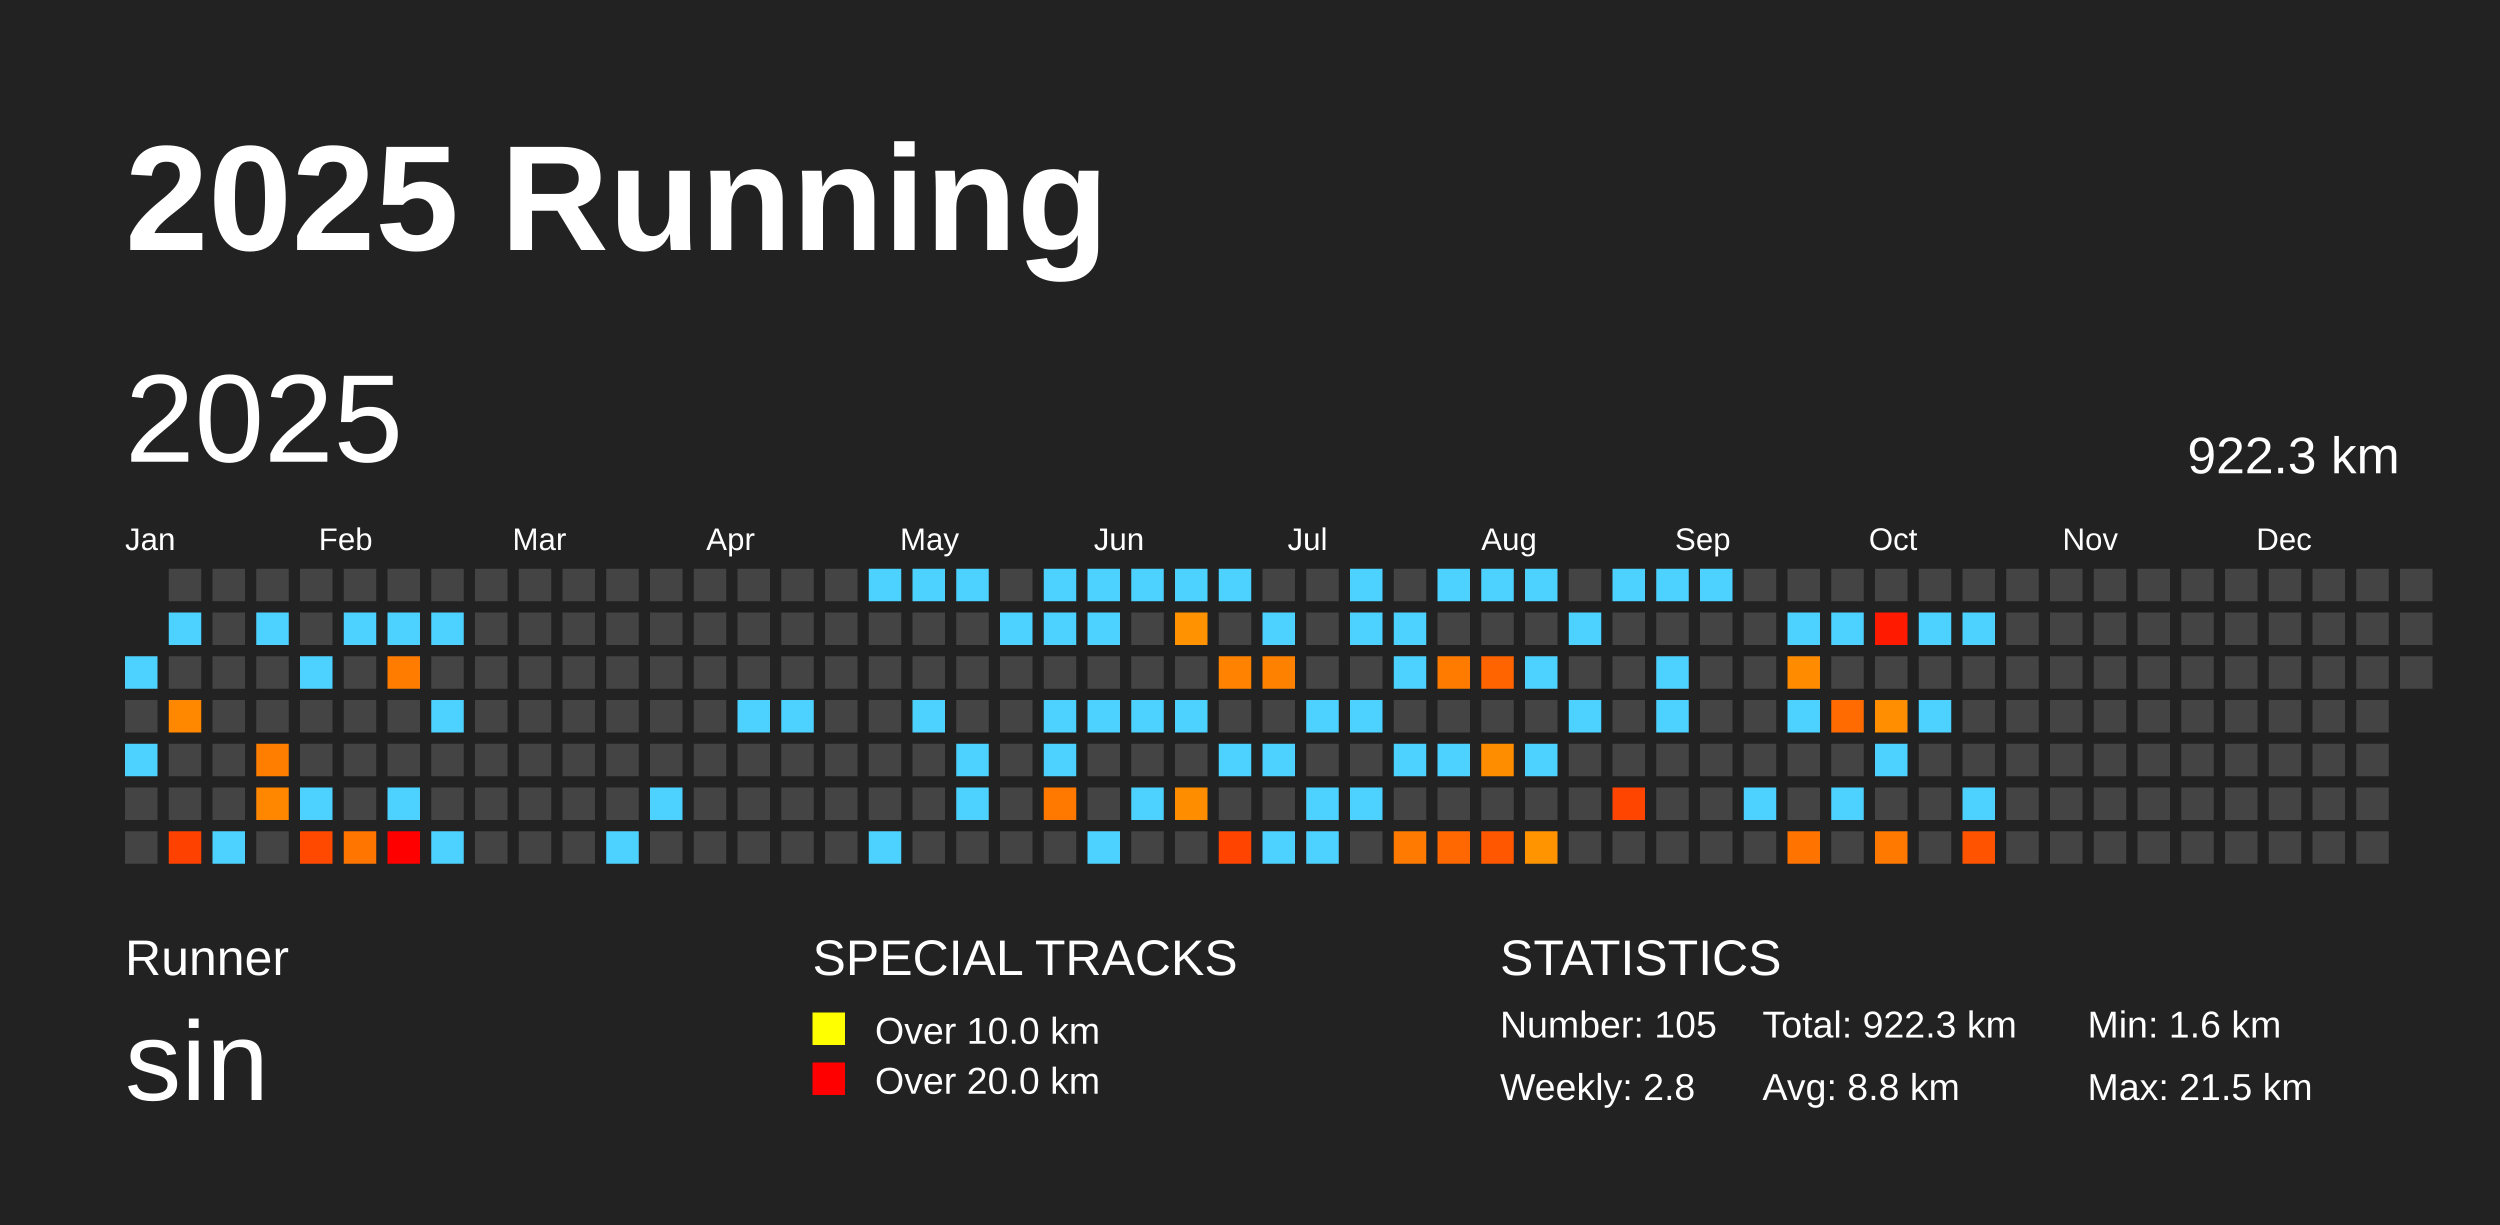
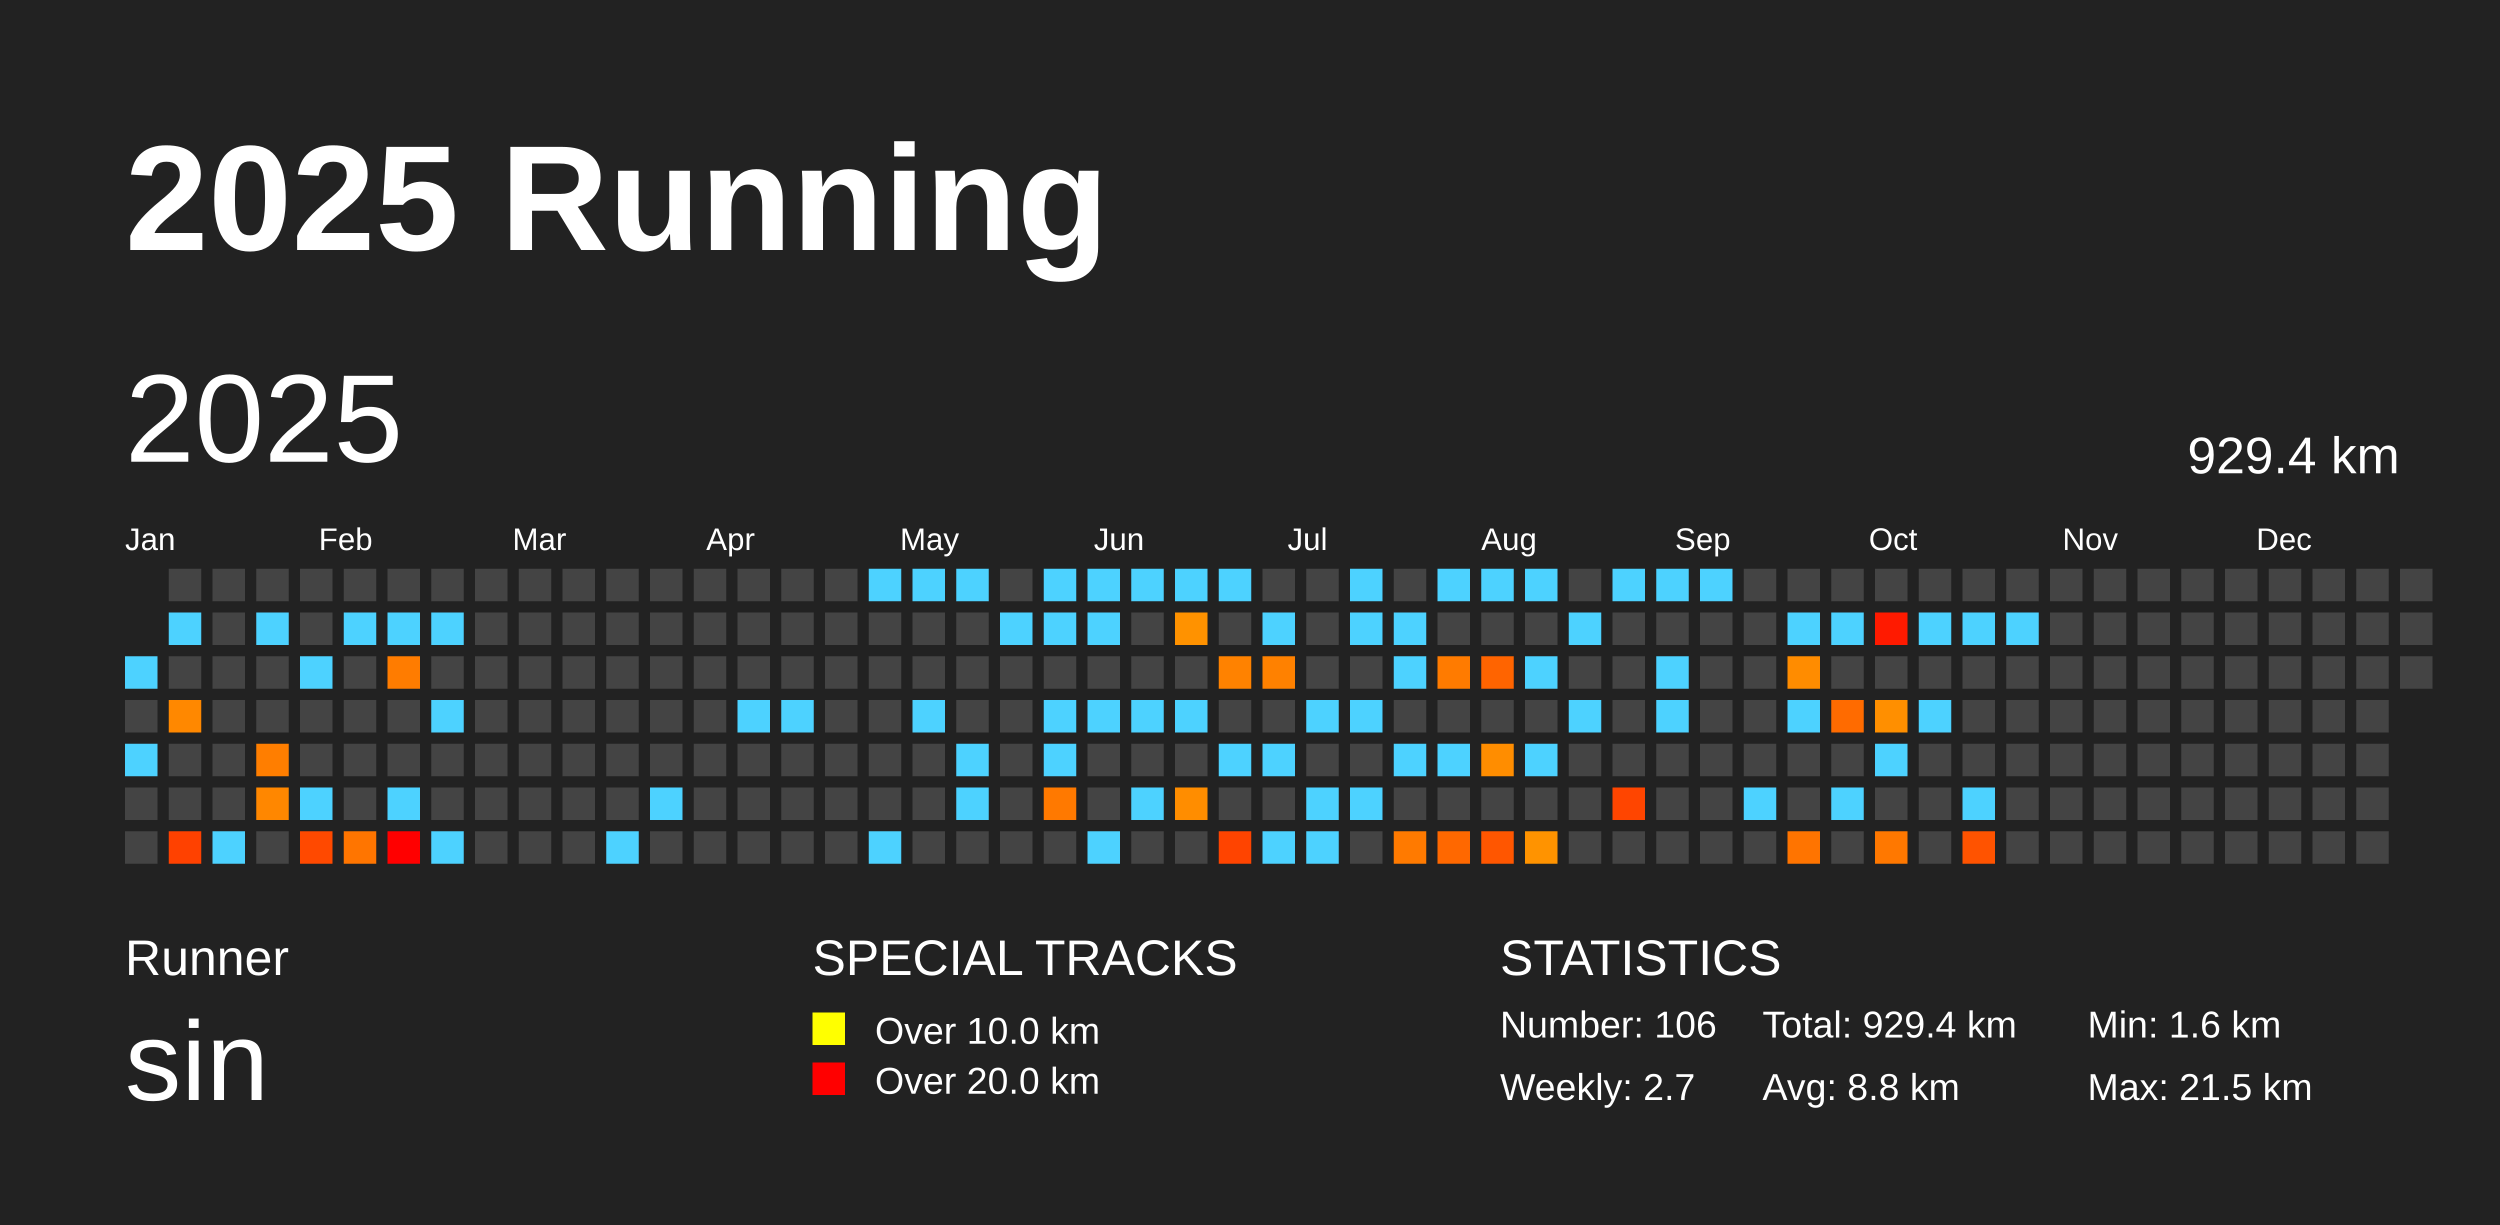
<svg xmlns="http://www.w3.org/2000/svg" baseProfile="full" height="98mm" version="1.1" viewBox="0,0,200,98" width="200mm">
  <defs />
  <rect fill="#222222" height="98" width="200" x="0" y="0" />
  <text fill="#FFFFFF" style="font-size:12px; font-family:Arial; font-weight:bold;" x="10" y="20">2025 Running</text>
  <text fill="#FFFFFF" style="font-size:4px; font-family:Arial" x="10" y="78">Runner</text>
  <text fill="#FFFFFF" style="font-size:9px; font-family:Arial" x="10" y="88">sin</text>
  <text fill="#FFFFFF" style="font-size:4px; font-family:Arial" x="65" y="78">SPECIAL TRACKS</text>
  <rect fill="yellow" height="2.6" width="2.6" x="65" y="81" />
  <text fill="#FFFFFF" style="font-size:3px; font-family:Arial" x="70" y="83.5">Over 10.0 km</text>
  <rect fill="red" height="2.6" width="2.6" x="65" y="85" />
  <text fill="#FFFFFF" style="font-size:3px; font-family:Arial" x="70" y="87.5">Over 20.0 km</text>
  <text fill="#FFFFFF" style="font-size:4px; font-family:Arial" x="120" y="78">STATISTICS</text>
-   <text fill="#FFFFFF" style="font-size:3px; font-family:Arial" x="120" y="83">Number: 105</text>
-   <text fill="#FFFFFF" style="font-size:3px; font-family:Arial" x="120" y="88">Weekly: 2.8</text>
-   <text fill="#FFFFFF" style="font-size:3px; font-family:Arial" x="141" y="83">Total: 922.3 km</text>
+   <text fill="#FFFFFF" style="font-size:3px; font-family:Arial" x="120" y="83">Number: 106</text>
+   <text fill="#FFFFFF" style="font-size:3px; font-family:Arial" x="120" y="88">Weekly: 2.7</text>
+   <text fill="#FFFFFF" style="font-size:3px; font-family:Arial" x="141" y="83">Total: 929.4 km</text>
  <text fill="#FFFFFF" style="font-size:3px; font-family:Arial" x="141" y="88">Avg: 8.8 km</text>
  <text fill="#FFFFFF" style="font-size:3px; font-family:Arial" x="167" y="83">Min: 1.6 km</text>
  <text fill="#FFFFFF" style="font-size:3px; font-family:Arial" x="167" y="88">Max: 21.5 km</text>
  <text dominant-baseline="hanging" fill="#FFFFFF" style="font-size:10.0px; font-family:Arial;" x="10" y="30">2025</text>
-   <text dominant-baseline="hanging" fill="#FFFFFF" style="font-size:4.125px; font-family:Arial;" x="175" y="35">922.3 km</text>
+   <text dominant-baseline="hanging" fill="#FFFFFF" style="font-size:4.125px; font-family:Arial;" x="175" y="35">929.4 km</text>
  <text fill="#FFFFFF" style="font-size:2.5px; font-family:Arial" x="10.0" y="44">Jan</text>
  <text fill="#FFFFFF" style="font-size:2.5px; font-family:Arial" x="25.5" y="44">Feb</text>
  <text fill="#FFFFFF" style="font-size:2.5px; font-family:Arial" x="41.0" y="44">Mar</text>
  <text fill="#FFFFFF" style="font-size:2.5px; font-family:Arial" x="56.5" y="44">Apr</text>
  <text fill="#FFFFFF" style="font-size:2.5px; font-family:Arial" x="72.0" y="44">May</text>
  <text fill="#FFFFFF" style="font-size:2.5px; font-family:Arial" x="87.5" y="44">Jun</text>
  <text fill="#FFFFFF" style="font-size:2.5px; font-family:Arial" x="103.0" y="44">Jul</text>
  <text fill="#FFFFFF" style="font-size:2.5px; font-family:Arial" x="118.5" y="44">Aug</text>
  <text fill="#FFFFFF" style="font-size:2.5px; font-family:Arial" x="134.0" y="44">Sep</text>
  <text fill="#FFFFFF" style="font-size:2.5px; font-family:Arial" x="149.5" y="44">Oct</text>
  <text fill="#FFFFFF" style="font-size:2.5px; font-family:Arial" x="165.0" y="44">Nov</text>
  <text fill="#FFFFFF" style="font-size:2.5px; font-family:Arial" x="180.5" y="44">Dec</text>
  <rect fill="#4dd2ff" height="2.6" width="2.6" x="10.0" y="52.5" />
  <rect fill="#444444" height="2.6" width="2.6" x="10.0" y="56.0" />
  <rect fill="#4dd2ff" height="2.6" width="2.6" x="10.0" y="59.5" />
  <rect fill="#444444" height="2.6" width="2.6" x="10.0" y="63.0" />
  <rect fill="#444444" height="2.6" width="2.6" x="10.0" y="66.5" />
  <rect fill="#444444" height="2.6" width="2.6" x="13.5" y="45.5" />
  <rect fill="#4dd2ff" height="2.6" width="2.6" x="13.5" y="49.0" />
  <rect fill="#444444" height="2.6" width="2.6" x="13.5" y="52.5" />
  <rect fill="#ff8800" height="2.6" width="2.6" x="13.5" y="56.0" />
  <rect fill="#444444" height="2.6" width="2.6" x="13.5" y="59.5" />
  <rect fill="#444444" height="2.6" width="2.6" x="13.5" y="63.0" />
  <rect fill="#ff4100" height="2.6" width="2.6" x="13.5" y="66.5" />
  <rect fill="#444444" height="2.6" width="2.6" x="17.0" y="45.5" />
  <rect fill="#444444" height="2.6" width="2.6" x="17.0" y="49.0" />
  <rect fill="#444444" height="2.6" width="2.6" x="17.0" y="52.5" />
  <rect fill="#444444" height="2.6" width="2.6" x="17.0" y="56.0" />
  <rect fill="#444444" height="2.6" width="2.6" x="17.0" y="59.5" />
  <rect fill="#444444" height="2.6" width="2.6" x="17.0" y="63.0" />
  <rect fill="#4dd2ff" height="2.6" width="2.6" x="17.0" y="66.5" />
  <rect fill="#444444" height="2.6" width="2.6" x="20.5" y="45.5" />
  <rect fill="#4dd2ff" height="2.6" width="2.6" x="20.5" y="49.0" />
  <rect fill="#444444" height="2.6" width="2.6" x="20.5" y="52.5" />
  <rect fill="#444444" height="2.6" width="2.6" x="20.5" y="56.0" />
  <rect fill="#ff7e00" height="2.6" width="2.6" x="20.5" y="59.5" />
  <rect fill="#ff8700" height="2.6" width="2.6" x="20.5" y="63.0" />
  <rect fill="#444444" height="2.6" width="2.6" x="20.5" y="66.5" />
  <rect fill="#444444" height="2.6" width="2.6" x="24.0" y="45.5" />
  <rect fill="#444444" height="2.6" width="2.6" x="24.0" y="49.0" />
  <rect fill="#4dd2ff" height="2.6" width="2.6" x="24.0" y="52.5" />
  <rect fill="#444444" height="2.6" width="2.6" x="24.0" y="56.0" />
  <rect fill="#444444" height="2.6" width="2.6" x="24.0" y="59.5" />
  <rect fill="#4dd2ff" height="2.6" width="2.6" x="24.0" y="63.0" />
  <rect fill="#ff4900" height="2.6" width="2.6" x="24.0" y="66.5" />
  <rect fill="#444444" height="2.6" width="2.6" x="27.5" y="45.5" />
  <rect fill="#4dd2ff" height="2.6" width="2.6" x="27.5" y="49.0" />
  <rect fill="#444444" height="2.6" width="2.6" x="27.5" y="52.5" />
  <rect fill="#444444" height="2.6" width="2.6" x="27.5" y="56.0" />
  <rect fill="#444444" height="2.6" width="2.6" x="27.5" y="59.5" />
  <rect fill="#444444" height="2.6" width="2.6" x="27.5" y="63.0" />
  <rect fill="#ff7500" height="2.6" width="2.6" x="27.5" y="66.5" />
  <rect fill="#444444" height="2.6" width="2.6" x="31.0" y="45.5" />
  <rect fill="#4dd2ff" height="2.6" width="2.6" x="31.0" y="49.0" />
  <rect fill="#ff7c00" height="2.6" width="2.6" x="31.0" y="52.5" />
  <rect fill="#444444" height="2.6" width="2.6" x="31.0" y="56.0" />
  <rect fill="#444444" height="2.6" width="2.6" x="31.0" y="59.5" />
  <rect fill="#4dd2ff" height="2.6" width="2.6" x="31.0" y="63.0" />
  <rect fill="red" height="2.6" width="2.6" x="31.0" y="66.5" />
  <rect fill="#444444" height="2.6" width="2.6" x="34.5" y="45.5" />
  <rect fill="#4dd2ff" height="2.6" width="2.6" x="34.5" y="49.0" />
  <rect fill="#444444" height="2.6" width="2.6" x="34.5" y="52.5" />
  <rect fill="#4dd2ff" height="2.6" width="2.6" x="34.5" y="56.0" />
  <rect fill="#444444" height="2.6" width="2.6" x="34.5" y="59.5" />
  <rect fill="#444444" height="2.6" width="2.6" x="34.5" y="63.0" />
  <rect fill="#4dd2ff" height="2.6" width="2.6" x="34.5" y="66.5" />
  <rect fill="#444444" height="2.6" width="2.6" x="38.0" y="45.5" />
  <rect fill="#444444" height="2.6" width="2.6" x="38.0" y="49.0" />
  <rect fill="#444444" height="2.6" width="2.6" x="38.0" y="52.5" />
  <rect fill="#444444" height="2.6" width="2.6" x="38.0" y="56.0" />
  <rect fill="#444444" height="2.6" width="2.6" x="38.0" y="59.5" />
  <rect fill="#444444" height="2.6" width="2.6" x="38.0" y="63.0" />
  <rect fill="#444444" height="2.6" width="2.6" x="38.0" y="66.5" />
  <rect fill="#444444" height="2.6" width="2.6" x="41.5" y="45.5" />
  <rect fill="#444444" height="2.6" width="2.6" x="41.5" y="49.0" />
  <rect fill="#444444" height="2.6" width="2.6" x="41.5" y="52.5" />
  <rect fill="#444444" height="2.6" width="2.6" x="41.5" y="56.0" />
  <rect fill="#444444" height="2.6" width="2.6" x="41.5" y="59.5" />
  <rect fill="#444444" height="2.6" width="2.6" x="41.5" y="63.0" />
  <rect fill="#444444" height="2.6" width="2.6" x="41.5" y="66.5" />
  <rect fill="#444444" height="2.6" width="2.6" x="45.0" y="45.5" />
  <rect fill="#444444" height="2.6" width="2.6" x="45.0" y="49.0" />
  <rect fill="#444444" height="2.6" width="2.6" x="45.0" y="52.5" />
  <rect fill="#444444" height="2.6" width="2.6" x="45.0" y="56.0" />
  <rect fill="#444444" height="2.6" width="2.6" x="45.0" y="59.5" />
  <rect fill="#444444" height="2.6" width="2.6" x="45.0" y="63.0" />
  <rect fill="#444444" height="2.6" width="2.6" x="45.0" y="66.5" />
  <rect fill="#444444" height="2.6" width="2.6" x="48.5" y="45.5" />
  <rect fill="#444444" height="2.6" width="2.6" x="48.5" y="49.0" />
  <rect fill="#444444" height="2.6" width="2.6" x="48.5" y="52.5" />
  <rect fill="#444444" height="2.6" width="2.6" x="48.5" y="56.0" />
  <rect fill="#444444" height="2.6" width="2.6" x="48.5" y="59.5" />
  <rect fill="#444444" height="2.6" width="2.6" x="48.5" y="63.0" />
  <rect fill="#4dd2ff" height="2.6" width="2.6" x="48.5" y="66.5" />
  <rect fill="#444444" height="2.6" width="2.6" x="52.0" y="45.5" />
  <rect fill="#444444" height="2.6" width="2.6" x="52.0" y="49.0" />
  <rect fill="#444444" height="2.6" width="2.6" x="52.0" y="52.5" />
  <rect fill="#444444" height="2.6" width="2.6" x="52.0" y="56.0" />
  <rect fill="#444444" height="2.6" width="2.6" x="52.0" y="59.5" />
  <rect fill="#4dd2ff" height="2.6" width="2.6" x="52.0" y="63.0" />
  <rect fill="#444444" height="2.6" width="2.6" x="52.0" y="66.5" />
  <rect fill="#444444" height="2.6" width="2.6" x="55.5" y="45.5" />
  <rect fill="#444444" height="2.6" width="2.6" x="55.5" y="49.0" />
  <rect fill="#444444" height="2.6" width="2.6" x="55.5" y="52.5" />
  <rect fill="#444444" height="2.6" width="2.6" x="55.5" y="56.0" />
  <rect fill="#444444" height="2.6" width="2.6" x="55.5" y="59.5" />
  <rect fill="#444444" height="2.6" width="2.6" x="55.5" y="63.0" />
  <rect fill="#444444" height="2.6" width="2.6" x="55.5" y="66.5" />
  <rect fill="#444444" height="2.6" width="2.6" x="59.0" y="45.5" />
  <rect fill="#444444" height="2.6" width="2.6" x="59.0" y="49.0" />
  <rect fill="#444444" height="2.6" width="2.6" x="59.0" y="52.5" />
  <rect fill="#4dd2ff" height="2.6" width="2.6" x="59.0" y="56.0" />
  <rect fill="#444444" height="2.6" width="2.6" x="59.0" y="59.5" />
  <rect fill="#444444" height="2.6" width="2.6" x="59.0" y="63.0" />
  <rect fill="#444444" height="2.6" width="2.6" x="59.0" y="66.5" />
  <rect fill="#444444" height="2.6" width="2.6" x="62.5" y="45.5" />
  <rect fill="#444444" height="2.6" width="2.6" x="62.5" y="49.0" />
  <rect fill="#444444" height="2.6" width="2.6" x="62.5" y="52.5" />
  <rect fill="#4dd2ff" height="2.6" width="2.6" x="62.5" y="56.0" />
  <rect fill="#444444" height="2.6" width="2.6" x="62.5" y="59.5" />
  <rect fill="#444444" height="2.6" width="2.6" x="62.5" y="63.0" />
  <rect fill="#444444" height="2.6" width="2.6" x="62.5" y="66.5" />
  <rect fill="#444444" height="2.6" width="2.6" x="66.0" y="45.5" />
  <rect fill="#444444" height="2.6" width="2.6" x="66.0" y="49.0" />
  <rect fill="#444444" height="2.6" width="2.6" x="66.0" y="52.5" />
  <rect fill="#444444" height="2.6" width="2.6" x="66.0" y="56.0" />
  <rect fill="#444444" height="2.6" width="2.6" x="66.0" y="59.5" />
  <rect fill="#444444" height="2.6" width="2.6" x="66.0" y="63.0" />
  <rect fill="#444444" height="2.6" width="2.6" x="66.0" y="66.5" />
  <rect fill="#4dd2ff" height="2.6" width="2.6" x="69.5" y="45.5" />
  <rect fill="#444444" height="2.6" width="2.6" x="69.5" y="49.0" />
  <rect fill="#444444" height="2.6" width="2.6" x="69.5" y="52.5" />
  <rect fill="#444444" height="2.6" width="2.6" x="69.5" y="56.0" />
  <rect fill="#444444" height="2.6" width="2.6" x="69.5" y="59.5" />
  <rect fill="#444444" height="2.6" width="2.6" x="69.5" y="63.0" />
  <rect fill="#4dd2ff" height="2.6" width="2.6" x="69.5" y="66.5" />
  <rect fill="#4dd2ff" height="2.6" width="2.6" x="73.0" y="45.5" />
  <rect fill="#444444" height="2.6" width="2.6" x="73.0" y="49.0" />
  <rect fill="#444444" height="2.6" width="2.6" x="73.0" y="52.5" />
  <rect fill="#4dd2ff" height="2.6" width="2.6" x="73.0" y="56.0" />
  <rect fill="#444444" height="2.6" width="2.6" x="73.0" y="59.5" />
  <rect fill="#444444" height="2.6" width="2.6" x="73.0" y="63.0" />
  <rect fill="#444444" height="2.6" width="2.6" x="73.0" y="66.5" />
  <rect fill="#4dd2ff" height="2.6" width="2.6" x="76.5" y="45.5" />
  <rect fill="#444444" height="2.6" width="2.6" x="76.5" y="49.0" />
  <rect fill="#444444" height="2.6" width="2.6" x="76.5" y="52.5" />
  <rect fill="#444444" height="2.6" width="2.6" x="76.5" y="56.0" />
  <rect fill="#4dd2ff" height="2.6" width="2.6" x="76.5" y="59.5" />
  <rect fill="#4dd2ff" height="2.6" width="2.6" x="76.5" y="63.0" />
  <rect fill="#444444" height="2.6" width="2.6" x="76.5" y="66.5" />
  <rect fill="#444444" height="2.6" width="2.6" x="80.0" y="45.5" />
  <rect fill="#4dd2ff" height="2.6" width="2.6" x="80.0" y="49.0" />
  <rect fill="#444444" height="2.6" width="2.6" x="80.0" y="52.5" />
  <rect fill="#444444" height="2.6" width="2.6" x="80.0" y="56.0" />
  <rect fill="#444444" height="2.6" width="2.6" x="80.0" y="59.5" />
  <rect fill="#444444" height="2.6" width="2.6" x="80.0" y="63.0" />
  <rect fill="#444444" height="2.6" width="2.6" x="80.0" y="66.5" />
  <rect fill="#4dd2ff" height="2.6" width="2.6" x="83.5" y="45.5" />
  <rect fill="#4dd2ff" height="2.6" width="2.6" x="83.5" y="49.0" />
  <rect fill="#444444" height="2.6" width="2.6" x="83.5" y="52.5" />
  <rect fill="#4dd2ff" height="2.6" width="2.6" x="83.5" y="56.0" />
  <rect fill="#4dd2ff" height="2.6" width="2.6" x="83.5" y="59.5" />
  <rect fill="#ff7900" height="2.6" width="2.6" x="83.5" y="63.0" />
  <rect fill="#444444" height="2.6" width="2.6" x="83.5" y="66.5" />
  <rect fill="#4dd2ff" height="2.6" width="2.6" x="87.0" y="45.5" />
  <rect fill="#4dd2ff" height="2.6" width="2.6" x="87.0" y="49.0" />
  <rect fill="#444444" height="2.6" width="2.6" x="87.0" y="52.5" />
  <rect fill="#4dd2ff" height="2.6" width="2.6" x="87.0" y="56.0" />
  <rect fill="#444444" height="2.6" width="2.6" x="87.0" y="59.5" />
  <rect fill="#444444" height="2.6" width="2.6" x="87.0" y="63.0" />
  <rect fill="#4dd2ff" height="2.6" width="2.6" x="87.0" y="66.5" />
  <rect fill="#4dd2ff" height="2.6" width="2.6" x="90.5" y="45.5" />
  <rect fill="#444444" height="2.6" width="2.6" x="90.5" y="49.0" />
  <rect fill="#444444" height="2.6" width="2.6" x="90.5" y="52.5" />
  <rect fill="#4dd2ff" height="2.6" width="2.6" x="90.5" y="56.0" />
  <rect fill="#444444" height="2.6" width="2.6" x="90.5" y="59.5" />
  <rect fill="#4dd2ff" height="2.6" width="2.6" x="90.5" y="63.0" />
  <rect fill="#444444" height="2.6" width="2.6" x="90.5" y="66.5" />
  <rect fill="#4dd2ff" height="2.6" width="2.6" x="94.0" y="45.5" />
  <rect fill="#ff9200" height="2.6" width="2.6" x="94.0" y="49.0" />
  <rect fill="#444444" height="2.6" width="2.6" x="94.0" y="52.5" />
  <rect fill="#4dd2ff" height="2.6" width="2.6" x="94.0" y="56.0" />
  <rect fill="#444444" height="2.6" width="2.6" x="94.0" y="59.5" />
  <rect fill="#ff8d00" height="2.6" width="2.6" x="94.0" y="63.0" />
  <rect fill="#444444" height="2.6" width="2.6" x="94.0" y="66.5" />
  <rect fill="#4dd2ff" height="2.6" width="2.6" x="97.5" y="45.5" />
  <rect fill="#444444" height="2.6" width="2.6" x="97.5" y="49.0" />
  <rect fill="#ff8200" height="2.6" width="2.6" x="97.5" y="52.5" />
  <rect fill="#444444" height="2.6" width="2.6" x="97.5" y="56.0" />
  <rect fill="#4dd2ff" height="2.6" width="2.6" x="97.5" y="59.5" />
  <rect fill="#444444" height="2.6" width="2.6" x="97.5" y="63.0" />
  <rect fill="#ff4400" height="2.6" width="2.6" x="97.5" y="66.5" />
  <rect fill="#444444" height="2.6" width="2.6" x="101.0" y="45.5" />
  <rect fill="#4dd2ff" height="2.6" width="2.6" x="101.0" y="49.0" />
  <rect fill="#ff8100" height="2.6" width="2.6" x="101.0" y="52.5" />
  <rect fill="#444444" height="2.6" width="2.6" x="101.0" y="56.0" />
  <rect fill="#4dd2ff" height="2.6" width="2.6" x="101.0" y="59.5" />
  <rect fill="#444444" height="2.6" width="2.6" x="101.0" y="63.0" />
  <rect fill="#4dd2ff" height="2.6" width="2.6" x="101.0" y="66.5" />
  <rect fill="#444444" height="2.6" width="2.6" x="104.5" y="45.5" />
  <rect fill="#444444" height="2.6" width="2.6" x="104.5" y="49.0" />
  <rect fill="#444444" height="2.6" width="2.6" x="104.5" y="52.5" />
  <rect fill="#4dd2ff" height="2.6" width="2.6" x="104.5" y="56.0" />
  <rect fill="#444444" height="2.6" width="2.6" x="104.5" y="59.5" />
  <rect fill="#4dd2ff" height="2.6" width="2.6" x="104.5" y="63.0" />
  <rect fill="#4dd2ff" height="2.6" width="2.6" x="104.5" y="66.5" />
  <rect fill="#4dd2ff" height="2.6" width="2.6" x="108.0" y="45.5" />
  <rect fill="#4dd2ff" height="2.6" width="2.6" x="108.0" y="49.0" />
  <rect fill="#444444" height="2.6" width="2.6" x="108.0" y="52.5" />
  <rect fill="#4dd2ff" height="2.6" width="2.6" x="108.0" y="56.0" />
  <rect fill="#444444" height="2.6" width="2.6" x="108.0" y="59.5" />
  <rect fill="#4dd2ff" height="2.6" width="2.6" x="108.0" y="63.0" />
  <rect fill="#444444" height="2.6" width="2.6" x="108.0" y="66.5" />
  <rect fill="#444444" height="2.6" width="2.6" x="111.5" y="45.5" />
  <rect fill="#4dd2ff" height="2.6" width="2.6" x="111.5" y="49.0" />
  <rect fill="#4dd2ff" height="2.6" width="2.6" x="111.5" y="52.5" />
  <rect fill="#444444" height="2.6" width="2.6" x="111.5" y="56.0" />
  <rect fill="#4dd2ff" height="2.6" width="2.6" x="111.5" y="59.5" />
  <rect fill="#444444" height="2.6" width="2.6" x="111.5" y="63.0" />
  <rect fill="#ff7a00" height="2.6" width="2.6" x="111.5" y="66.5" />
  <rect fill="#4dd2ff" height="2.6" width="2.6" x="115.0" y="45.5" />
  <rect fill="#444444" height="2.6" width="2.6" x="115.0" y="49.0" />
  <rect fill="#ff7b00" height="2.6" width="2.6" x="115.0" y="52.5" />
  <rect fill="#444444" height="2.6" width="2.6" x="115.0" y="56.0" />
  <rect fill="#4dd2ff" height="2.6" width="2.6" x="115.0" y="59.5" />
  <rect fill="#444444" height="2.6" width="2.6" x="115.0" y="63.0" />
  <rect fill="#ff6800" height="2.6" width="2.6" x="115.0" y="66.5" />
  <rect fill="#4dd2ff" height="2.6" width="2.6" x="118.5" y="45.5" />
  <rect fill="#444444" height="2.6" width="2.6" x="118.5" y="49.0" />
  <rect fill="#ff6400" height="2.6" width="2.6" x="118.5" y="52.5" />
  <rect fill="#444444" height="2.6" width="2.6" x="118.5" y="56.0" />
  <rect fill="#ff8d00" height="2.6" width="2.6" x="118.5" y="59.5" />
  <rect fill="#444444" height="2.6" width="2.6" x="118.5" y="63.0" />
  <rect fill="#ff5600" height="2.6" width="2.6" x="118.5" y="66.5" />
  <rect fill="#4dd2ff" height="2.6" width="2.6" x="122.0" y="45.5" />
  <rect fill="#444444" height="2.6" width="2.6" x="122.0" y="49.0" />
  <rect fill="#4dd2ff" height="2.6" width="2.6" x="122.0" y="52.5" />
  <rect fill="#444444" height="2.6" width="2.6" x="122.0" y="56.0" />
  <rect fill="#4dd2ff" height="2.6" width="2.6" x="122.0" y="59.5" />
  <rect fill="#444444" height="2.6" width="2.6" x="122.0" y="63.0" />
  <rect fill="#ff9300" height="2.6" width="2.6" x="122.0" y="66.5" />
  <rect fill="#444444" height="2.6" width="2.6" x="125.5" y="45.5" />
  <rect fill="#4dd2ff" height="2.6" width="2.6" x="125.5" y="49.0" />
  <rect fill="#444444" height="2.6" width="2.6" x="125.5" y="52.5" />
  <rect fill="#4dd2ff" height="2.6" width="2.6" x="125.5" y="56.0" />
  <rect fill="#444444" height="2.6" width="2.6" x="125.5" y="59.5" />
  <rect fill="#444444" height="2.6" width="2.6" x="125.5" y="63.0" />
  <rect fill="#444444" height="2.6" width="2.6" x="125.5" y="66.5" />
  <rect fill="#4dd2ff" height="2.6" width="2.6" x="129.0" y="45.5" />
  <rect fill="#444444" height="2.6" width="2.6" x="129.0" y="49.0" />
  <rect fill="#444444" height="2.6" width="2.6" x="129.0" y="52.5" />
  <rect fill="#444444" height="2.6" width="2.6" x="129.0" y="56.0" />
  <rect fill="#444444" height="2.6" width="2.6" x="129.0" y="59.5" />
  <rect fill="#ff4500" height="2.6" width="2.6" x="129.0" y="63.0" />
  <rect fill="#444444" height="2.6" width="2.6" x="129.0" y="66.5" />
  <rect fill="#4dd2ff" height="2.6" width="2.6" x="132.5" y="45.5" />
  <rect fill="#444444" height="2.6" width="2.6" x="132.5" y="49.0" />
  <rect fill="#4dd2ff" height="2.6" width="2.6" x="132.5" y="52.5" />
  <rect fill="#4dd2ff" height="2.6" width="2.6" x="132.5" y="56.0" />
  <rect fill="#444444" height="2.6" width="2.6" x="132.5" y="59.5" />
  <rect fill="#444444" height="2.6" width="2.6" x="132.5" y="63.0" />
  <rect fill="#444444" height="2.6" width="2.6" x="132.5" y="66.5" />
  <rect fill="#4dd2ff" height="2.6" width="2.6" x="136.0" y="45.5" />
  <rect fill="#444444" height="2.6" width="2.6" x="136.0" y="49.0" />
  <rect fill="#444444" height="2.6" width="2.6" x="136.0" y="52.5" />
  <rect fill="#444444" height="2.6" width="2.6" x="136.0" y="56.0" />
  <rect fill="#444444" height="2.6" width="2.6" x="136.0" y="59.5" />
  <rect fill="#444444" height="2.6" width="2.6" x="136.0" y="63.0" />
  <rect fill="#444444" height="2.6" width="2.6" x="136.0" y="66.5" />
  <rect fill="#444444" height="2.6" width="2.6" x="139.5" y="45.5" />
  <rect fill="#444444" height="2.6" width="2.6" x="139.5" y="49.0" />
  <rect fill="#444444" height="2.6" width="2.6" x="139.5" y="52.5" />
  <rect fill="#444444" height="2.6" width="2.6" x="139.5" y="56.0" />
  <rect fill="#444444" height="2.6" width="2.6" x="139.5" y="59.5" />
  <rect fill="#4dd2ff" height="2.6" width="2.6" x="139.5" y="63.0" />
  <rect fill="#444444" height="2.6" width="2.6" x="139.5" y="66.5" />
  <rect fill="#444444" height="2.6" width="2.6" x="143.0" y="45.5" />
  <rect fill="#4dd2ff" height="2.6" width="2.6" x="143.0" y="49.0" />
  <rect fill="#ff8c00" height="2.6" width="2.6" x="143.0" y="52.5" />
  <rect fill="#4dd2ff" height="2.6" width="2.6" x="143.0" y="56.0" />
  <rect fill="#444444" height="2.6" width="2.6" x="143.0" y="59.5" />
  <rect fill="#444444" height="2.6" width="2.6" x="143.0" y="63.0" />
  <rect fill="#ff7400" height="2.6" width="2.6" x="143.0" y="66.5" />
  <rect fill="#444444" height="2.6" width="2.6" x="146.5" y="45.5" />
  <rect fill="#4dd2ff" height="2.6" width="2.6" x="146.5" y="49.0" />
  <rect fill="#444444" height="2.6" width="2.6" x="146.5" y="52.5" />
  <rect fill="#ff6b00" height="2.6" width="2.6" x="146.5" y="56.0" />
  <rect fill="#444444" height="2.6" width="2.6" x="146.5" y="59.5" />
  <rect fill="#4dd2ff" height="2.6" width="2.6" x="146.5" y="63.0" />
  <rect fill="#444444" height="2.6" width="2.6" x="146.5" y="66.5" />
  <rect fill="#444444" height="2.6" width="2.6" x="150.0" y="45.5" />
  <rect fill="#ff1a00" height="2.6" width="2.6" x="150.0" y="49.0" />
  <rect fill="#444444" height="2.6" width="2.6" x="150.0" y="52.5" />
  <rect fill="#ff8f00" height="2.6" width="2.6" x="150.0" y="56.0" />
  <rect fill="#4dd2ff" height="2.6" width="2.6" x="150.0" y="59.5" />
  <rect fill="#444444" height="2.6" width="2.6" x="150.0" y="63.0" />
  <rect fill="#ff7800" height="2.6" width="2.6" x="150.0" y="66.5" />
  <rect fill="#444444" height="2.6" width="2.6" x="153.5" y="45.5" />
  <rect fill="#4dd2ff" height="2.6" width="2.6" x="153.5" y="49.0" />
  <rect fill="#444444" height="2.6" width="2.6" x="153.5" y="52.5" />
  <rect fill="#4dd2ff" height="2.6" width="2.6" x="153.5" y="56.0" />
  <rect fill="#444444" height="2.6" width="2.6" x="153.5" y="59.5" />
  <rect fill="#444444" height="2.6" width="2.6" x="153.5" y="63.0" />
  <rect fill="#444444" height="2.6" width="2.6" x="153.5" y="66.5" />
  <rect fill="#444444" height="2.6" width="2.6" x="157.0" y="45.5" />
  <rect fill="#4dd2ff" height="2.6" width="2.6" x="157.0" y="49.0" />
  <rect fill="#444444" height="2.6" width="2.6" x="157.0" y="52.5" />
  <rect fill="#444444" height="2.6" width="2.6" x="157.0" y="56.0" />
  <rect fill="#444444" height="2.6" width="2.6" x="157.0" y="59.5" />
  <rect fill="#4dd2ff" height="2.6" width="2.6" x="157.0" y="63.0" />
  <rect fill="#ff5300" height="2.6" width="2.6" x="157.0" y="66.5" />
  <rect fill="#444444" height="2.6" width="2.6" x="160.5" y="45.5" />
-   <rect fill="#444444" height="2.6" width="2.6" x="160.5" y="49.0" />
+   <rect fill="#4dd2ff" height="2.6" width="2.6" x="160.5" y="49.0" />
  <rect fill="#444444" height="2.6" width="2.6" x="160.5" y="52.5" />
  <rect fill="#444444" height="2.6" width="2.6" x="160.5" y="56.0" />
  <rect fill="#444444" height="2.6" width="2.6" x="160.5" y="59.5" />
  <rect fill="#444444" height="2.6" width="2.6" x="160.5" y="63.0" />
  <rect fill="#444444" height="2.6" width="2.6" x="160.5" y="66.5" />
  <rect fill="#444444" height="2.6" width="2.6" x="164.0" y="45.5" />
  <rect fill="#444444" height="2.6" width="2.6" x="164.0" y="49.0" />
  <rect fill="#444444" height="2.6" width="2.6" x="164.0" y="52.5" />
  <rect fill="#444444" height="2.6" width="2.6" x="164.0" y="56.0" />
  <rect fill="#444444" height="2.6" width="2.6" x="164.0" y="59.5" />
  <rect fill="#444444" height="2.6" width="2.6" x="164.0" y="63.0" />
  <rect fill="#444444" height="2.6" width="2.6" x="164.0" y="66.5" />
  <rect fill="#444444" height="2.6" width="2.6" x="167.5" y="45.5" />
  <rect fill="#444444" height="2.6" width="2.6" x="167.5" y="49.0" />
  <rect fill="#444444" height="2.6" width="2.6" x="167.5" y="52.5" />
  <rect fill="#444444" height="2.6" width="2.6" x="167.5" y="56.0" />
  <rect fill="#444444" height="2.6" width="2.6" x="167.5" y="59.5" />
  <rect fill="#444444" height="2.6" width="2.6" x="167.5" y="63.0" />
  <rect fill="#444444" height="2.6" width="2.6" x="167.5" y="66.5" />
  <rect fill="#444444" height="2.6" width="2.6" x="171.0" y="45.5" />
  <rect fill="#444444" height="2.6" width="2.6" x="171.0" y="49.0" />
  <rect fill="#444444" height="2.6" width="2.6" x="171.0" y="52.5" />
  <rect fill="#444444" height="2.6" width="2.6" x="171.0" y="56.0" />
  <rect fill="#444444" height="2.6" width="2.6" x="171.0" y="59.5" />
  <rect fill="#444444" height="2.6" width="2.6" x="171.0" y="63.0" />
  <rect fill="#444444" height="2.6" width="2.6" x="171.0" y="66.5" />
  <rect fill="#444444" height="2.6" width="2.6" x="174.5" y="45.5" />
  <rect fill="#444444" height="2.6" width="2.6" x="174.5" y="49.0" />
  <rect fill="#444444" height="2.6" width="2.6" x="174.5" y="52.5" />
  <rect fill="#444444" height="2.6" width="2.6" x="174.5" y="56.0" />
  <rect fill="#444444" height="2.6" width="2.6" x="174.5" y="59.5" />
  <rect fill="#444444" height="2.6" width="2.6" x="174.5" y="63.0" />
  <rect fill="#444444" height="2.6" width="2.6" x="174.5" y="66.5" />
  <rect fill="#444444" height="2.6" width="2.6" x="178.0" y="45.5" />
  <rect fill="#444444" height="2.6" width="2.6" x="178.0" y="49.0" />
  <rect fill="#444444" height="2.6" width="2.6" x="178.0" y="52.5" />
  <rect fill="#444444" height="2.6" width="2.6" x="178.0" y="56.0" />
  <rect fill="#444444" height="2.6" width="2.6" x="178.0" y="59.5" />
  <rect fill="#444444" height="2.6" width="2.6" x="178.0" y="63.0" />
  <rect fill="#444444" height="2.6" width="2.6" x="178.0" y="66.5" />
  <rect fill="#444444" height="2.6" width="2.6" x="181.5" y="45.5" />
  <rect fill="#444444" height="2.6" width="2.6" x="181.5" y="49.0" />
  <rect fill="#444444" height="2.6" width="2.6" x="181.5" y="52.5" />
  <rect fill="#444444" height="2.6" width="2.6" x="181.5" y="56.0" />
  <rect fill="#444444" height="2.6" width="2.6" x="181.5" y="59.5" />
  <rect fill="#444444" height="2.6" width="2.6" x="181.5" y="63.0" />
  <rect fill="#444444" height="2.6" width="2.6" x="181.5" y="66.5" />
  <rect fill="#444444" height="2.6" width="2.6" x="185.0" y="45.5" />
  <rect fill="#444444" height="2.6" width="2.6" x="185.0" y="49.0" />
  <rect fill="#444444" height="2.6" width="2.6" x="185.0" y="52.5" />
  <rect fill="#444444" height="2.6" width="2.6" x="185.0" y="56.0" />
  <rect fill="#444444" height="2.6" width="2.6" x="185.0" y="59.5" />
  <rect fill="#444444" height="2.6" width="2.6" x="185.0" y="63.0" />
  <rect fill="#444444" height="2.6" width="2.6" x="185.0" y="66.5" />
  <rect fill="#444444" height="2.6" width="2.6" x="188.5" y="45.5" />
  <rect fill="#444444" height="2.6" width="2.6" x="188.5" y="49.0" />
  <rect fill="#444444" height="2.6" width="2.6" x="188.5" y="52.5" />
  <rect fill="#444444" height="2.6" width="2.6" x="188.5" y="56.0" />
  <rect fill="#444444" height="2.6" width="2.6" x="188.5" y="59.5" />
  <rect fill="#444444" height="2.6" width="2.6" x="188.5" y="63.0" />
  <rect fill="#444444" height="2.6" width="2.6" x="188.5" y="66.5" />
  <rect fill="#444444" height="2.6" width="2.6" x="192.0" y="45.5" />
  <rect fill="#444444" height="2.6" width="2.6" x="192.0" y="49.0" />
  <rect fill="#444444" height="2.6" width="2.6" x="192.0" y="52.5" />
</svg>
